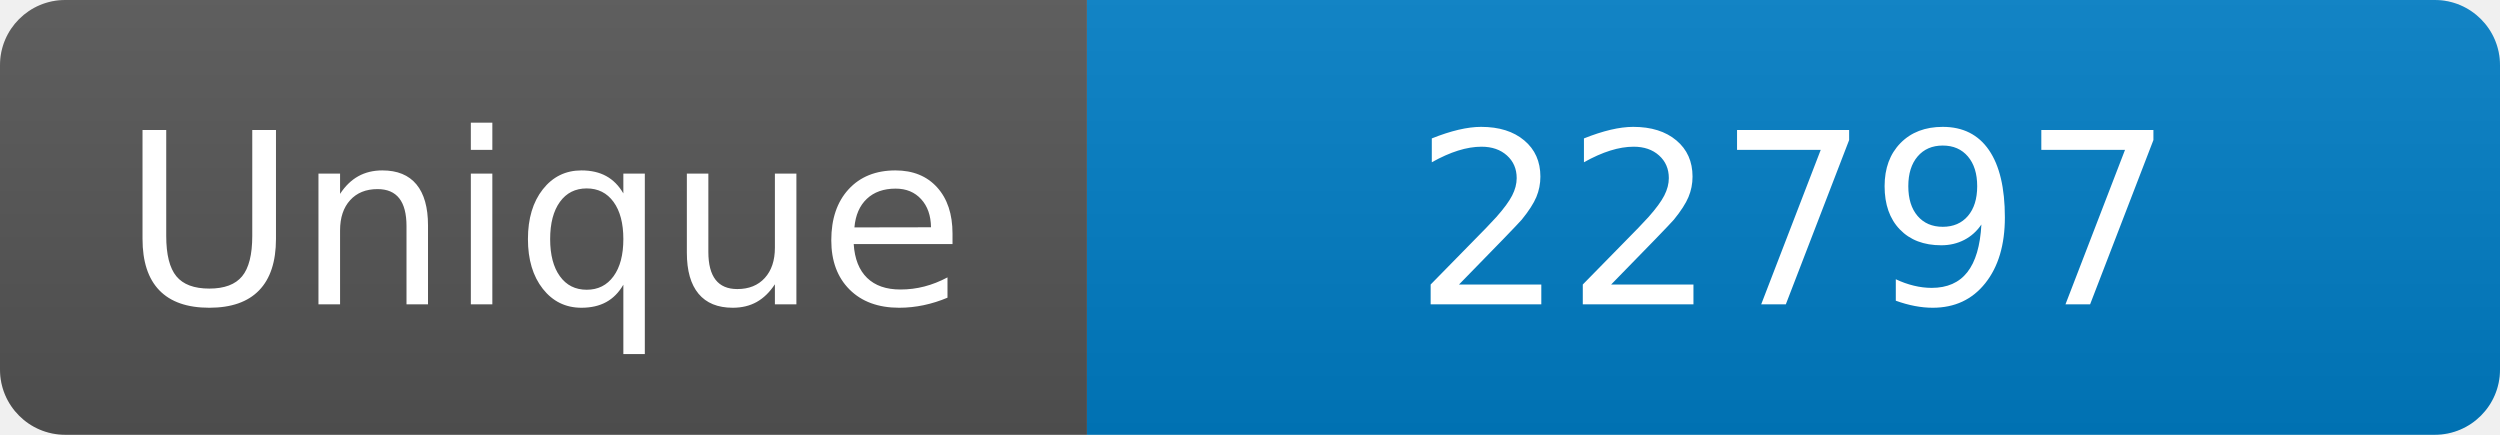
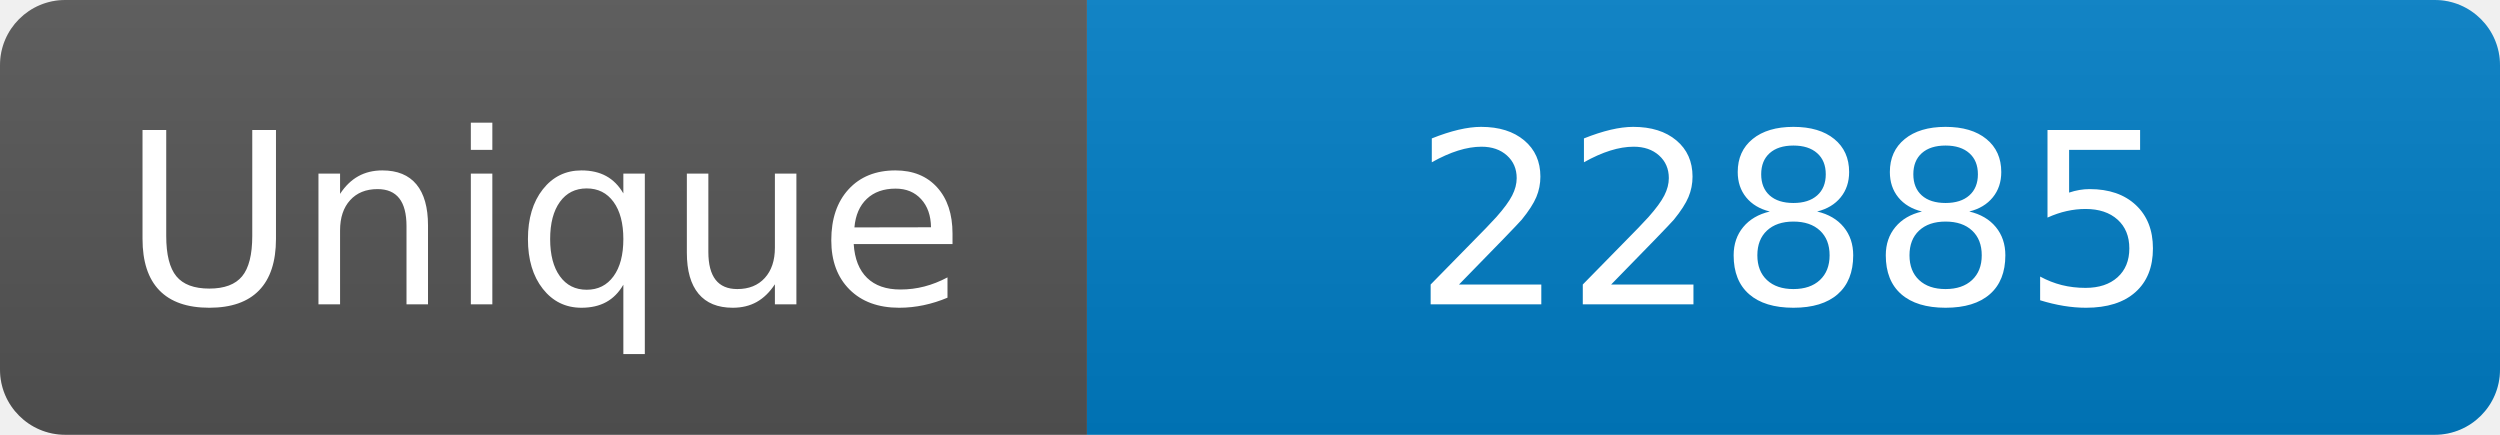
<svg xmlns="http://www.w3.org/2000/svg" width="115" height="20" role="img" aria-label="Maintained?: yes">
  <linearGradient id="s" x2="0" y2="100%">
    <stop offset="0" stop-color="#bbb" stop-opacity=".1" />
    <stop offset="1" stop-opacity=".1" />
  </linearGradient>
  <clipPath id="r">
    <rect width="115" height="20" rx="3" fill="#fff" />
  </clipPath>
  <g clip-path="url(#r)">
    <rect width="50" height="20" fill="#555" />
    <rect x="50" width="160" height="20" fill="#007ec6" />
    <rect width="115" height="20" fill="url(#s)" />
  </g>
  <g fill="#fff" text-anchor="middle" font-family="Verdana,Geneva,DejaVu Sans,sans-serif" font-size="110">
    <text x="250" y="140" transform="scale(.1)" fill="#fff">Unique</text>
-     <text x="825" y="140" transform="scale(.1)" fill="#fff">22797</text>
+     <text x="825" y="140" transform="scale(.1)" fill="#fff">22885</text>
  </g>
</svg>
